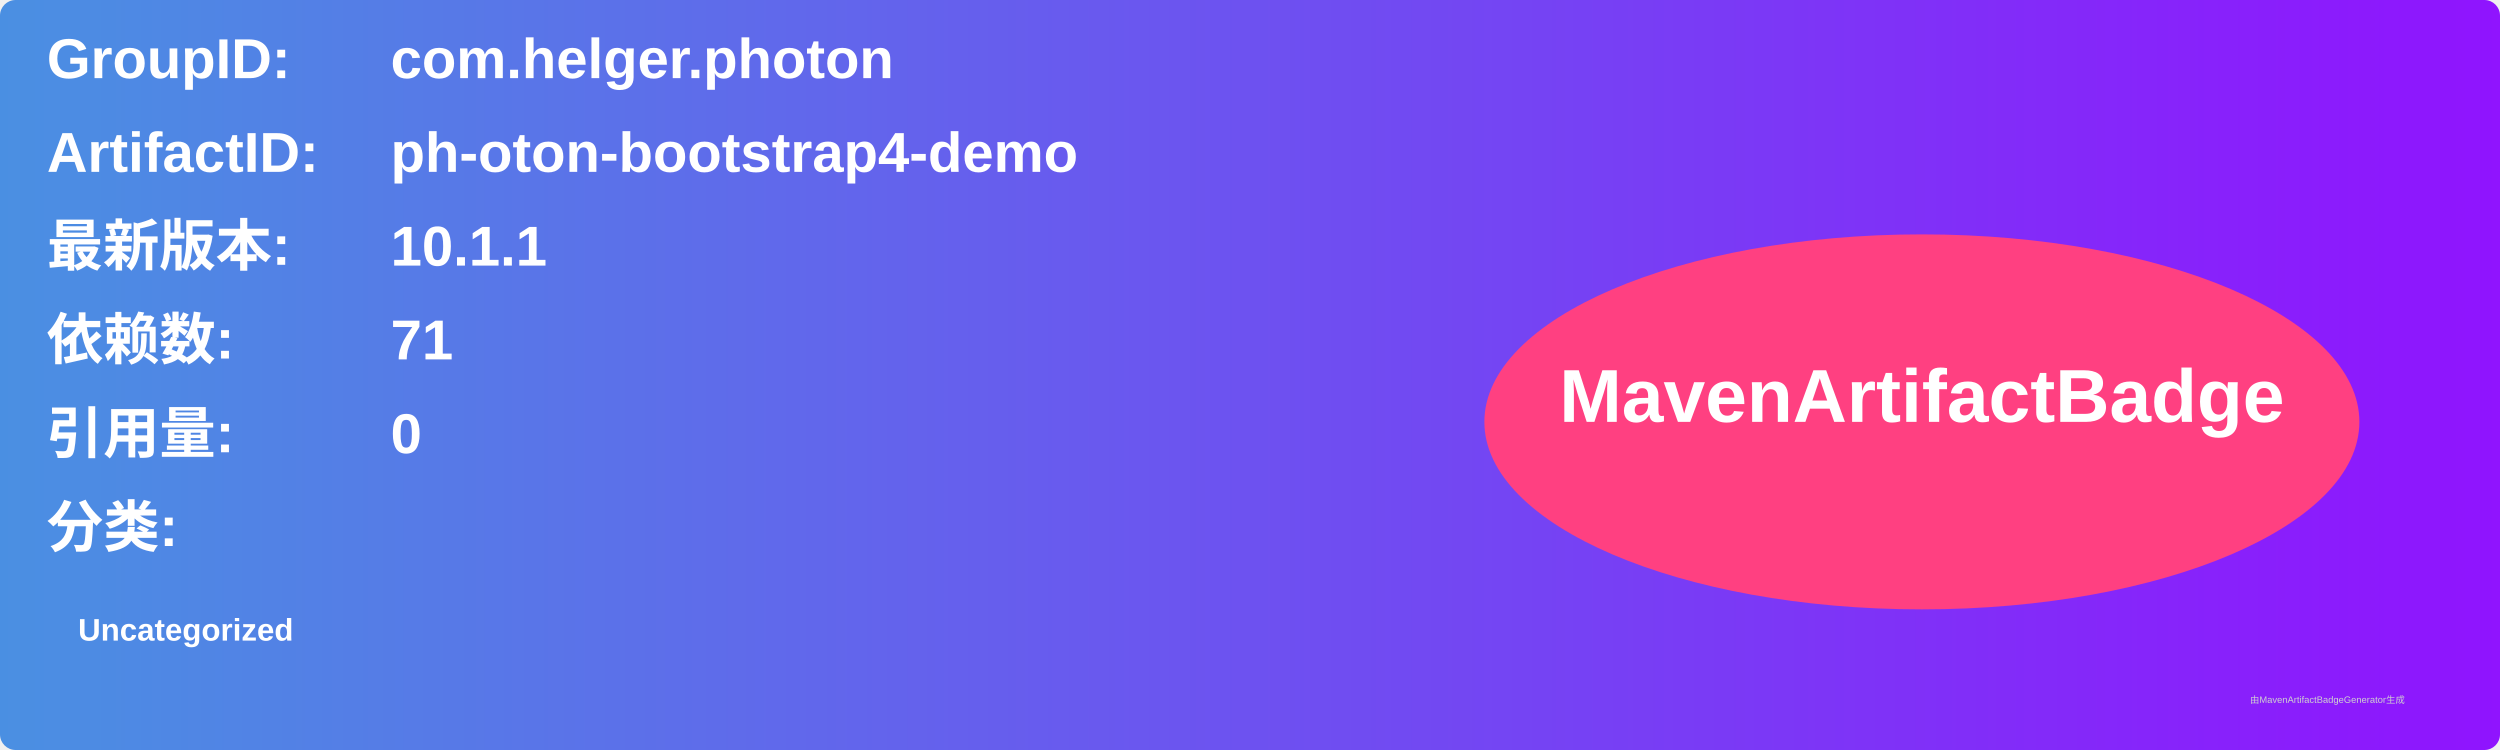
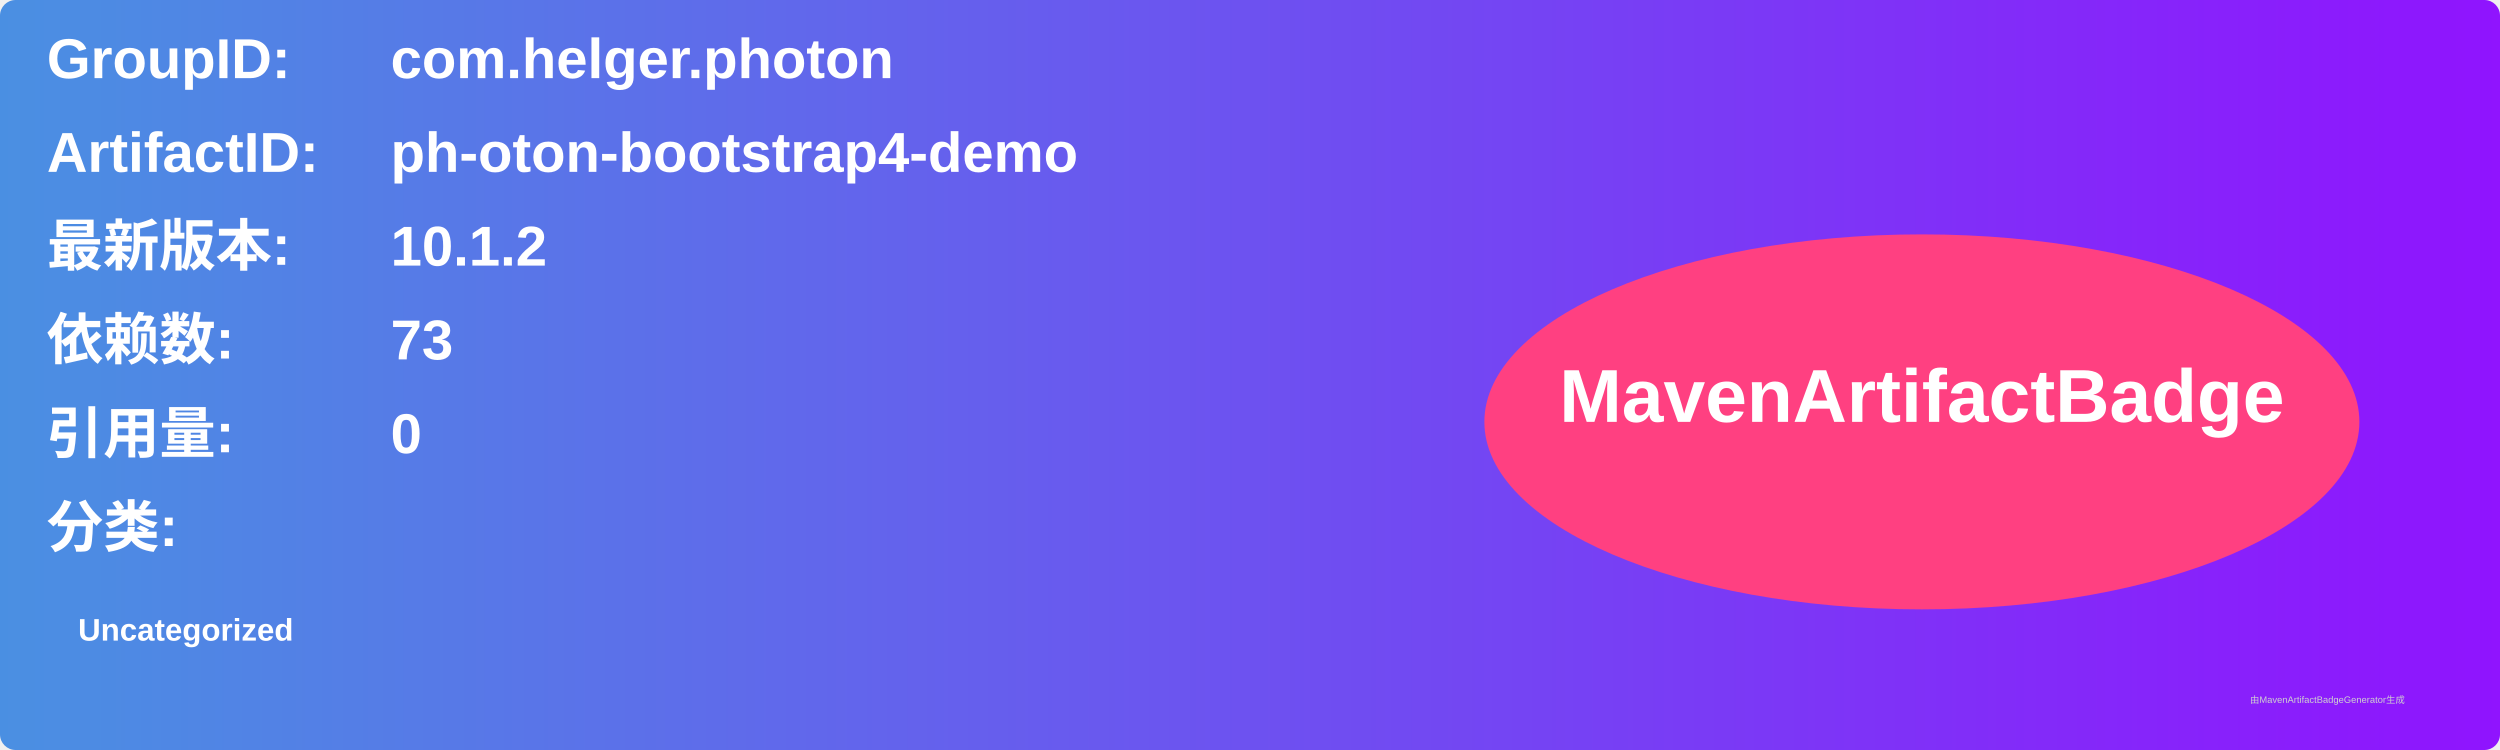
<svg xmlns="http://www.w3.org/2000/svg" width="800" height="240" viewBox="0 0 800 240">
  <linearGradient id="grad" x1="0%" y1="0%" x2="100%" y2="0%">
    <stop offset="0%" stop-color="#4a90e2" />
    <stop offset="100%" stop-color="#9013fe" />
  </linearGradient>
  <rect width="100%" height="100%" rx="5" ry="5" fill="url(#grad)" />
  <g transform="translate(15, 15)">
    <text x="0" y="10" font-family="Arial" font-size="18" fill="white" font-weight="bold" width="260">GroupID:</text>
    <text x="110" y="10" font-family="Arial" font-size="18" fill="white" font-weight="bold" width="460">com.helger.photon</text>
    <text x="0" y="40" font-family="Arial" font-size="18" fill="white" font-weight="bold" width="260">ArtifactID:</text>
    <text x="110" y="40" font-family="Arial" font-size="18" fill="white" font-weight="bold" width="460">ph-oton-bootstrap4-demo</text>
    <text x="0" y="70" font-family="Arial" font-size="18" fill="white" font-weight="bold">最新版本:</text>
    <text x="110" y="70" font-family="Arial" font-size="18" fill="white" font-weight="bold">
-       <tspan font-weight="bold">10.1.1</tspan>
+       <tspan font-weight="bold">10.1.2</tspan>
    </text>
    <text x="0" y="100" font-family="Arial" font-size="18" fill="white" font-weight="bold">依赖数: </text>
    <text x="110" y="100" font-family="Arial" font-size="18" fill="white">
-       <tspan font-weight="bold">71</tspan>
+       <tspan font-weight="bold">73</tspan>
    </text>
    <text x="0" y="130" font-family="Arial" font-size="18" fill="white" font-weight="bold">引用量: </text>
    <text x="110" y="130" font-family="Arial" font-size="18" fill="white">
      <tspan font-weight="bold">0</tspan>
    </text>
    <text x="0" y="160" font-family="Arial" font-size="18" fill="white" font-weight="bold">分类:</text>
    <text x="10" y="190" font-family="Arial" font-size="10" fill="white">
      <tspan font-weight="bold">Uncategorized</tspan>
    </text>
    <ellipse cx="600" cy="120" rx="140" ry="60" fill="#ff4081" />
    <text x="600" y="120" text-anchor="middle" font-family="Arial" font-size="24" fill="white" font-weight="bold">MavenArtifactBadge</text>
  </g>
  <text x="720" y="225" font-family="Arial" font-size="3" fill="#d0d0d0">由MavenArtifactBadgeGenerator生成</text>
</svg>
